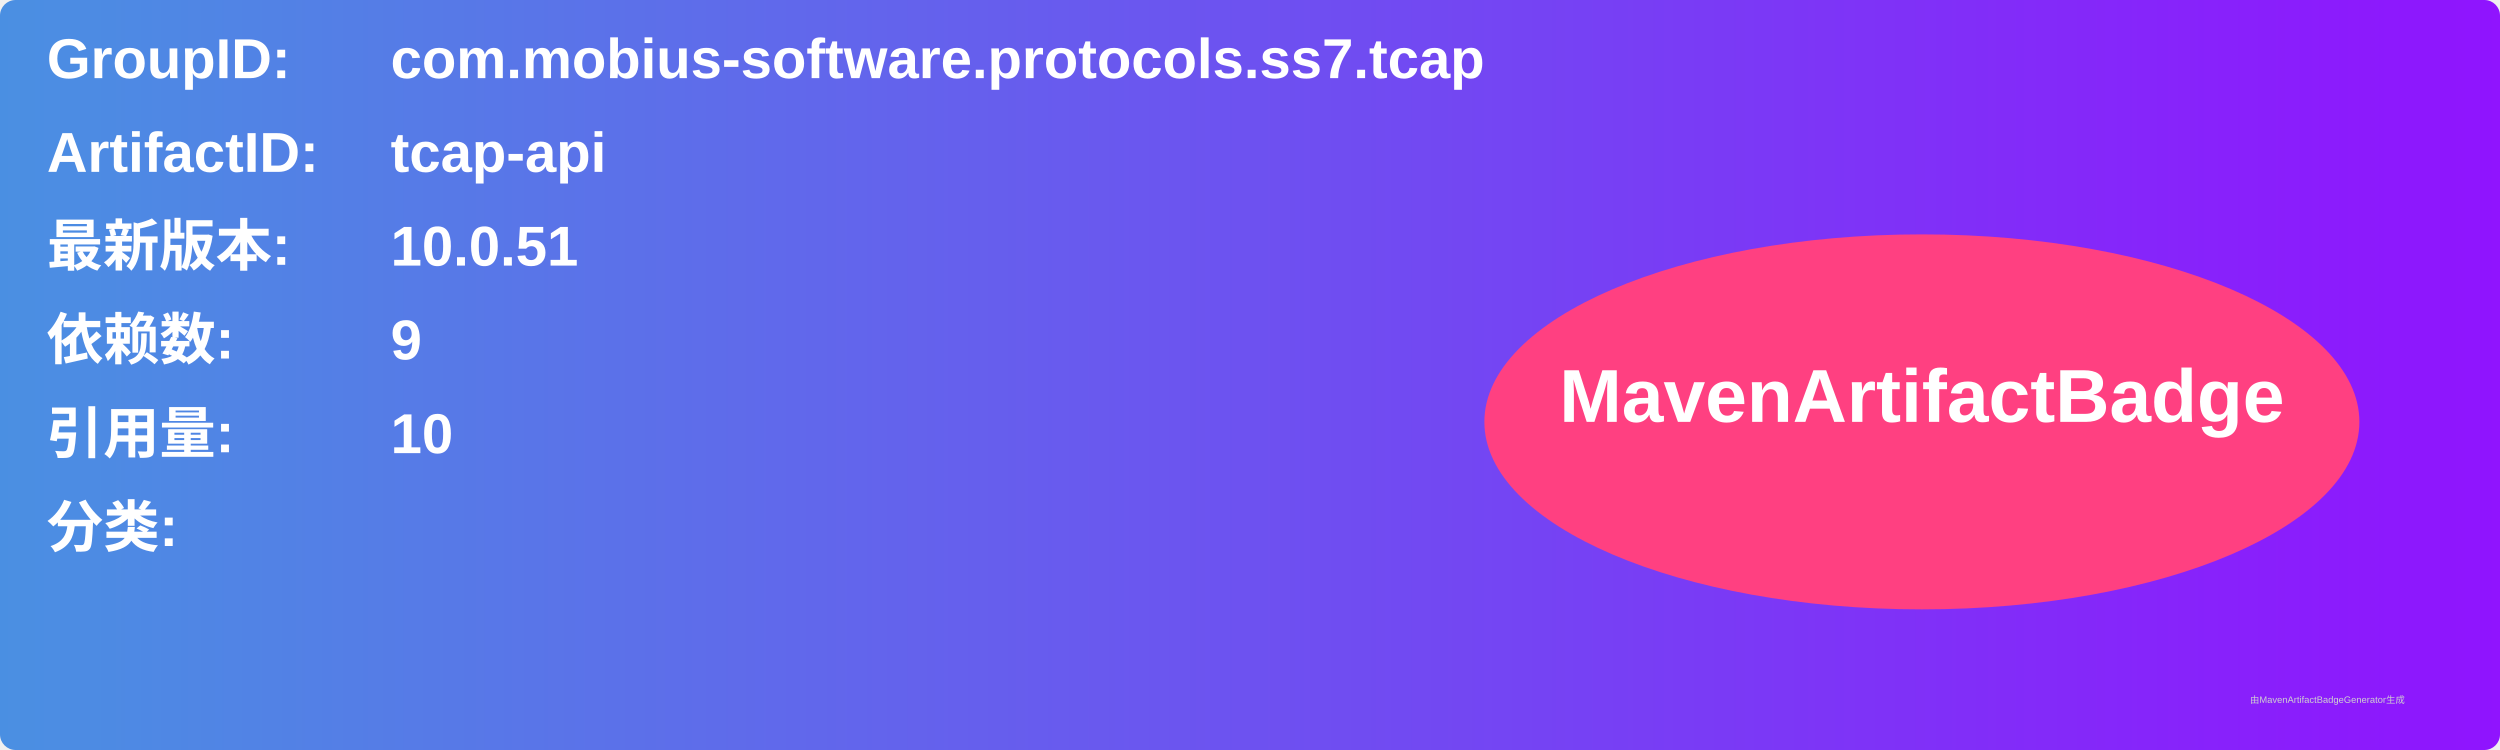
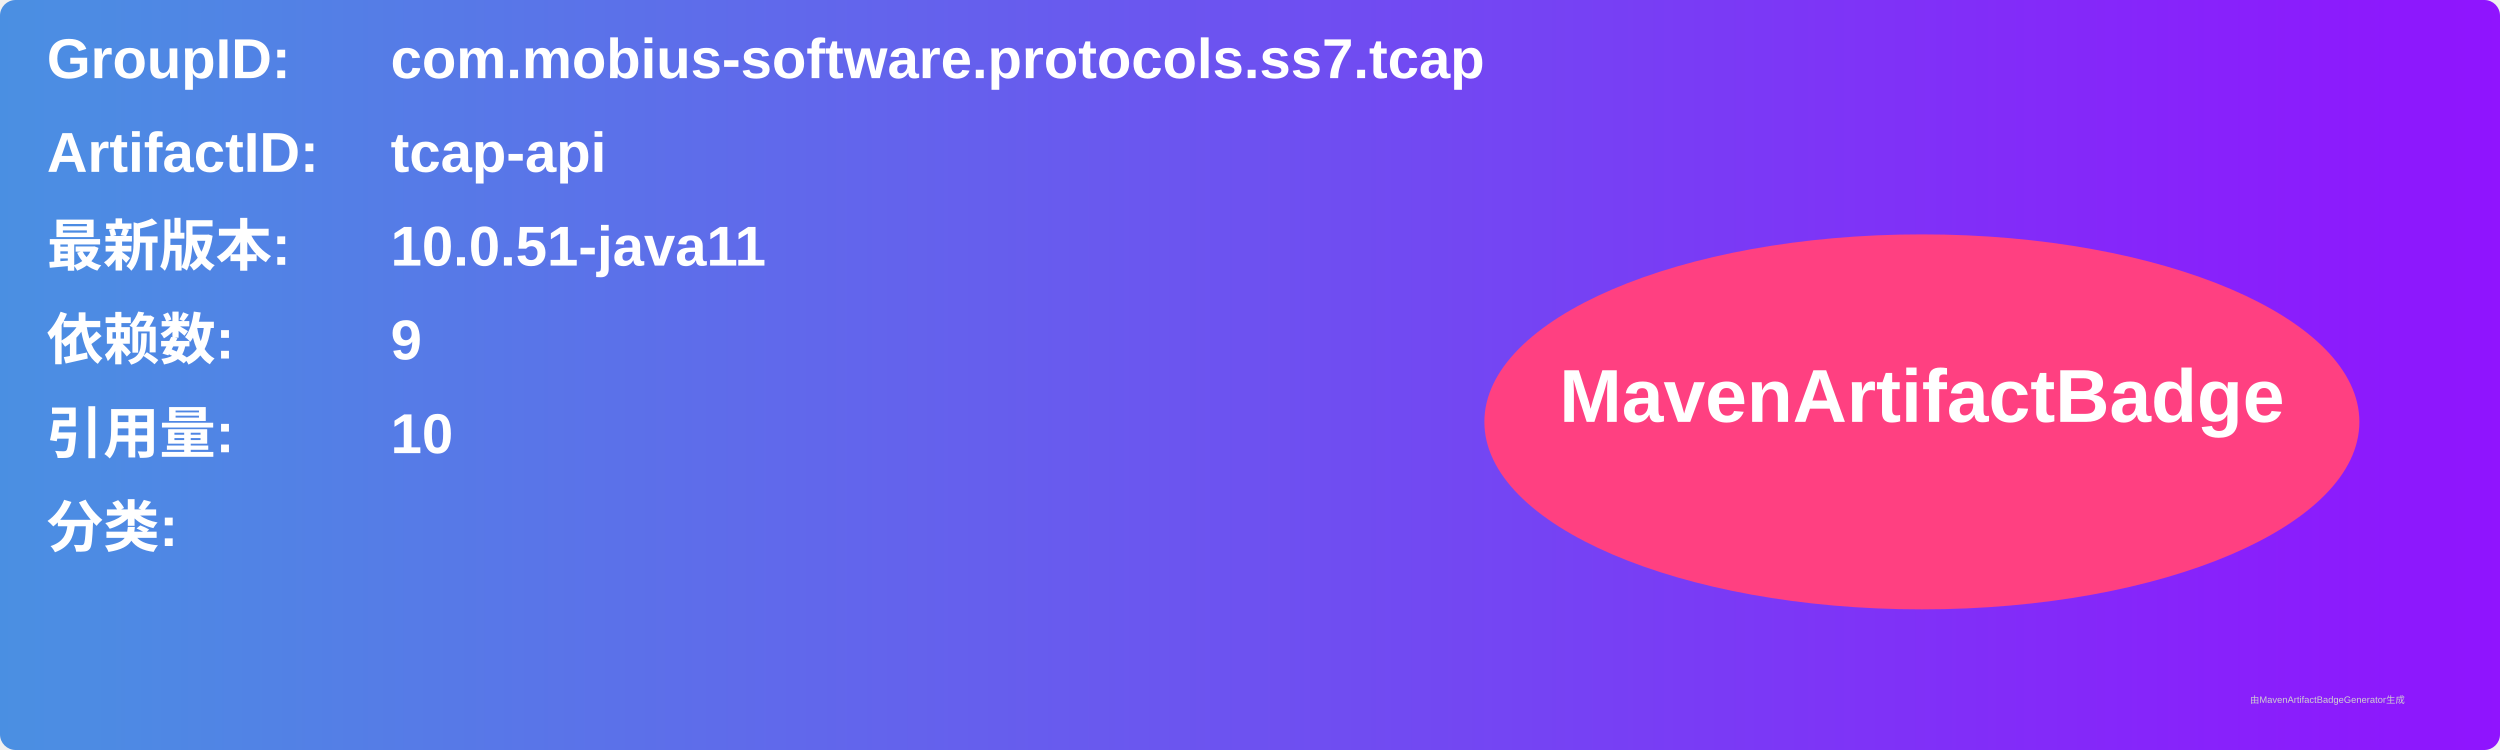
<svg xmlns="http://www.w3.org/2000/svg" width="800" height="240" viewBox="0 0 800 240">
  <linearGradient id="grad" x1="0%" y1="0%" x2="100%" y2="0%">
    <stop offset="0%" stop-color="#4a90e2" />
    <stop offset="100%" stop-color="#9013fe" />
  </linearGradient>
  <rect width="100%" height="100%" rx="5" ry="5" fill="url(#grad)" />
  <g transform="translate(15, 15)">
    <text x="0" y="10" font-family="Arial" font-size="18" fill="white" font-weight="bold" width="260">GroupID:</text>
    <text x="110" y="10" font-family="Arial" font-size="18" fill="white" font-weight="bold" width="460">com.mobius-software.protocols.ss7.tcap</text>
    <text x="0" y="40" font-family="Arial" font-size="18" fill="white" font-weight="bold" width="260">ArtifactID:</text>
    <text x="110" y="40" font-family="Arial" font-size="18" fill="white" font-weight="bold" width="460">tcap-api</text>
    <text x="0" y="70" font-family="Arial" font-size="18" fill="white" font-weight="bold">最新版本:</text>
    <text x="110" y="70" font-family="Arial" font-size="18" fill="white" font-weight="bold">
-       <tspan font-weight="bold">10.0.51</tspan>
+       <tspan font-weight="bold">10.0.51-java11</tspan>
    </text>
    <text x="0" y="100" font-family="Arial" font-size="18" fill="white" font-weight="bold">依赖数: </text>
    <text x="110" y="100" font-family="Arial" font-size="18" fill="white">
      <tspan font-weight="bold">9</tspan>
    </text>
    <text x="0" y="130" font-family="Arial" font-size="18" fill="white" font-weight="bold">引用量: </text>
    <text x="110" y="130" font-family="Arial" font-size="18" fill="white">
      <tspan font-weight="bold">10</tspan>
    </text>
    <text x="0" y="160" font-family="Arial" font-size="18" fill="white" font-weight="bold">分类:</text>
    <text x="10" y="190" font-family="Arial" font-size="10" fill="white">
      <tspan font-weight="bold" />
    </text>
    <ellipse cx="600" cy="120" rx="140" ry="60" fill="#ff4081" />
    <text x="600" y="120" text-anchor="middle" font-family="Arial" font-size="24" fill="white" font-weight="bold">MavenArtifactBadge</text>
  </g>
  <text x="720" y="225" font-family="Arial" font-size="3" fill="#d0d0d0">由MavenArtifactBadgeGenerator生成</text>
</svg>
